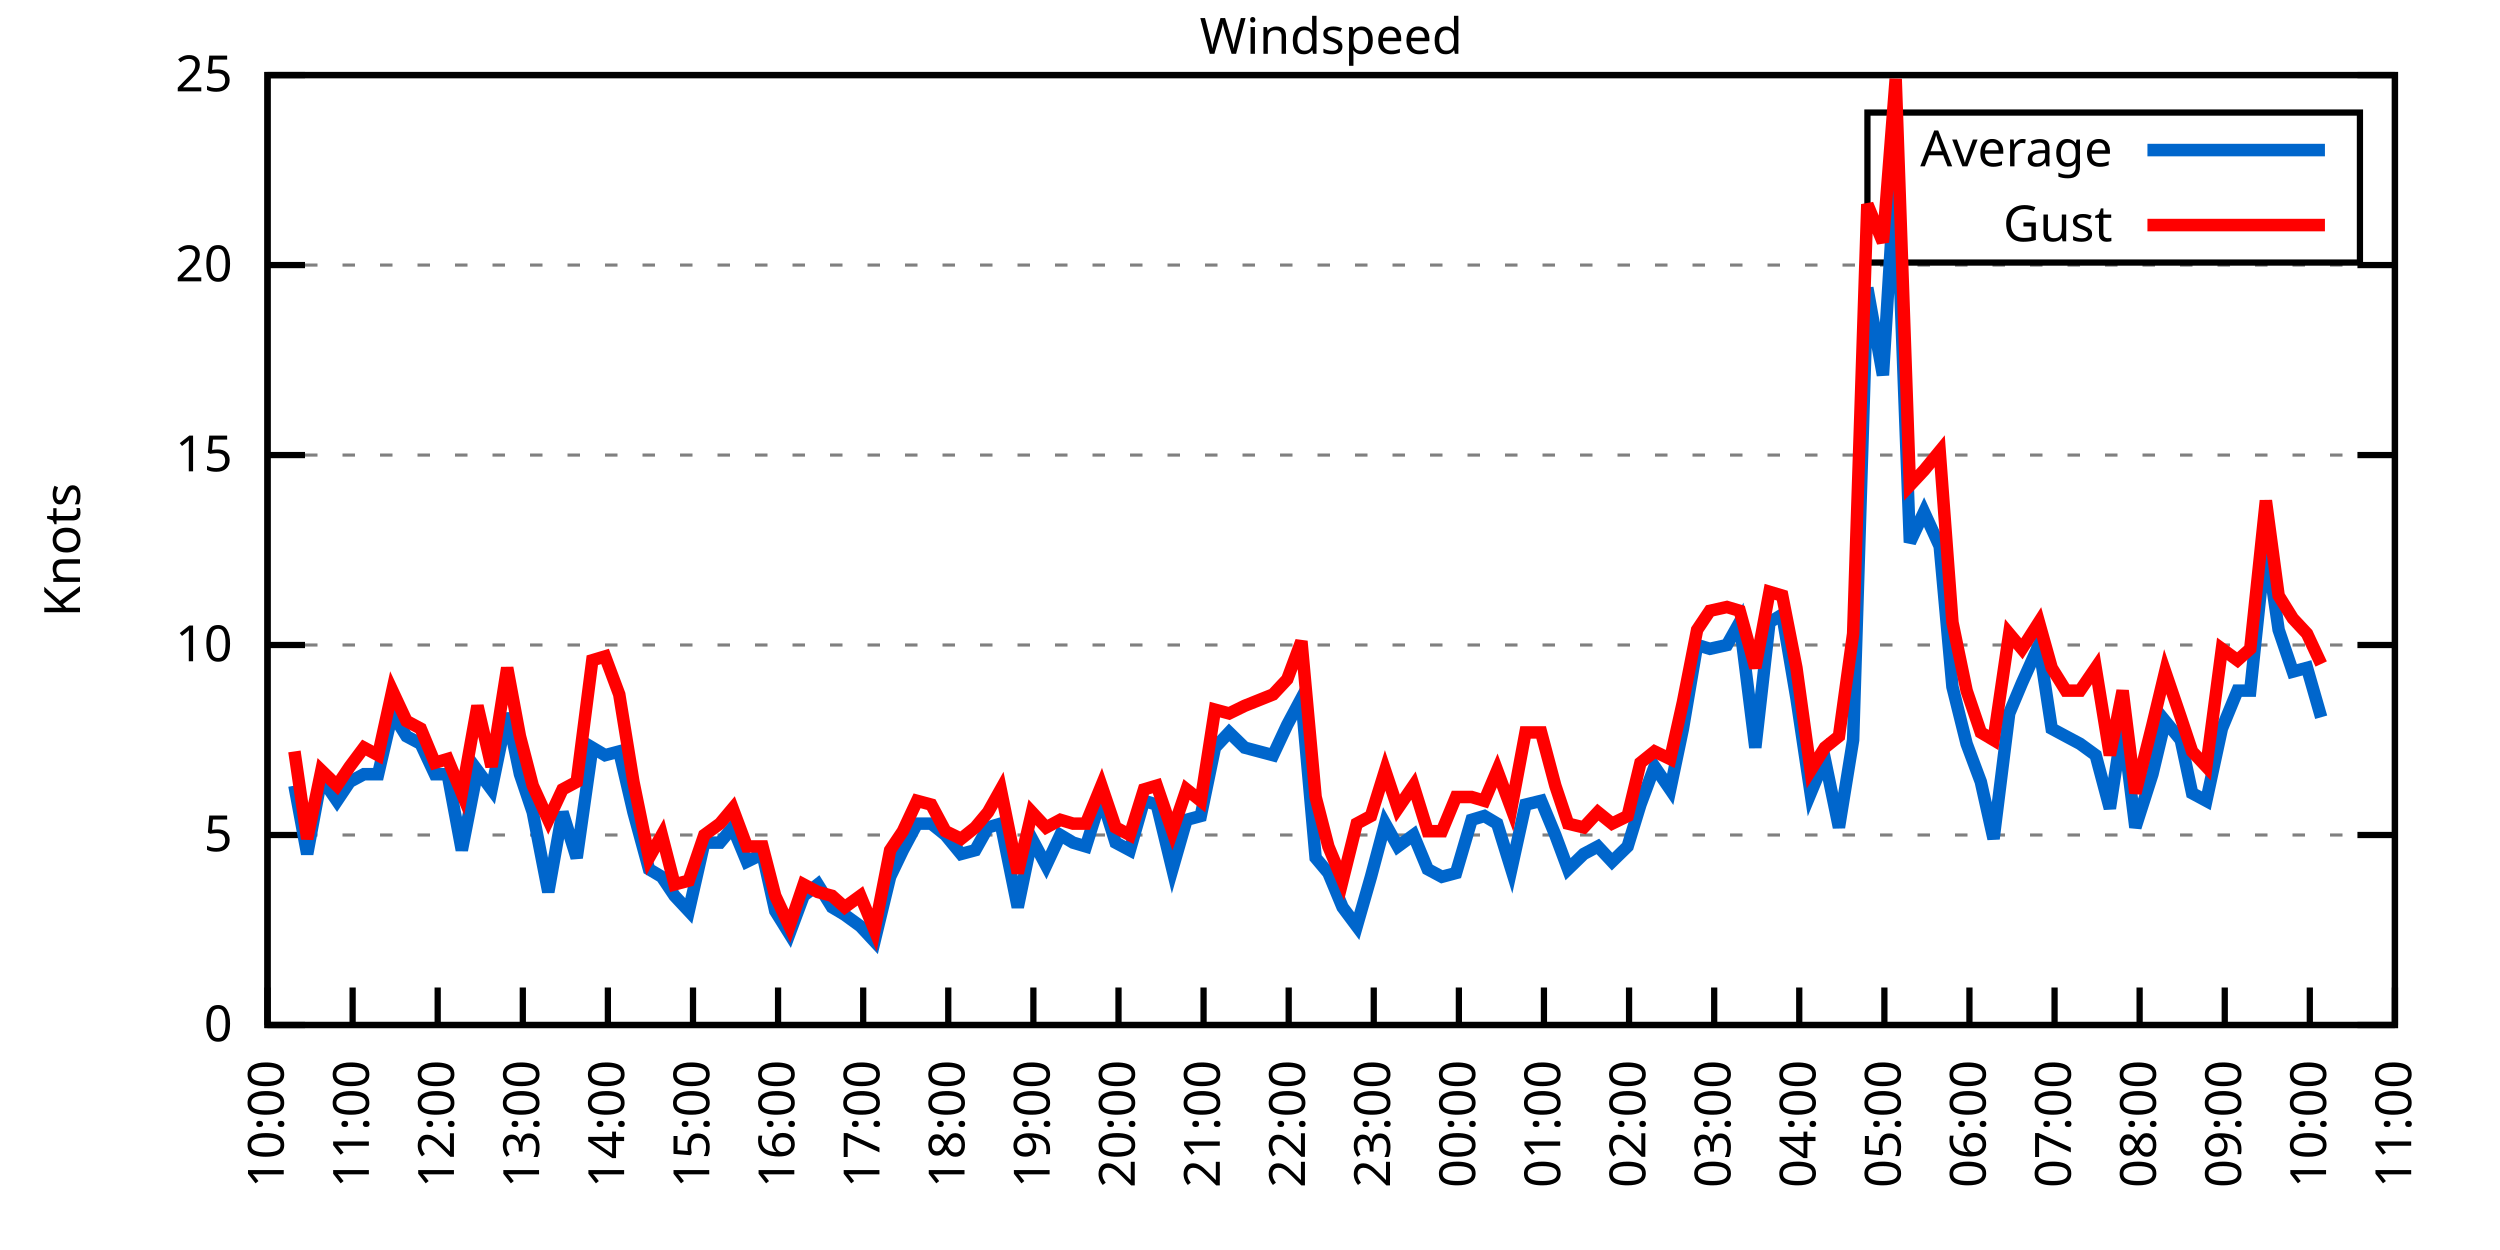
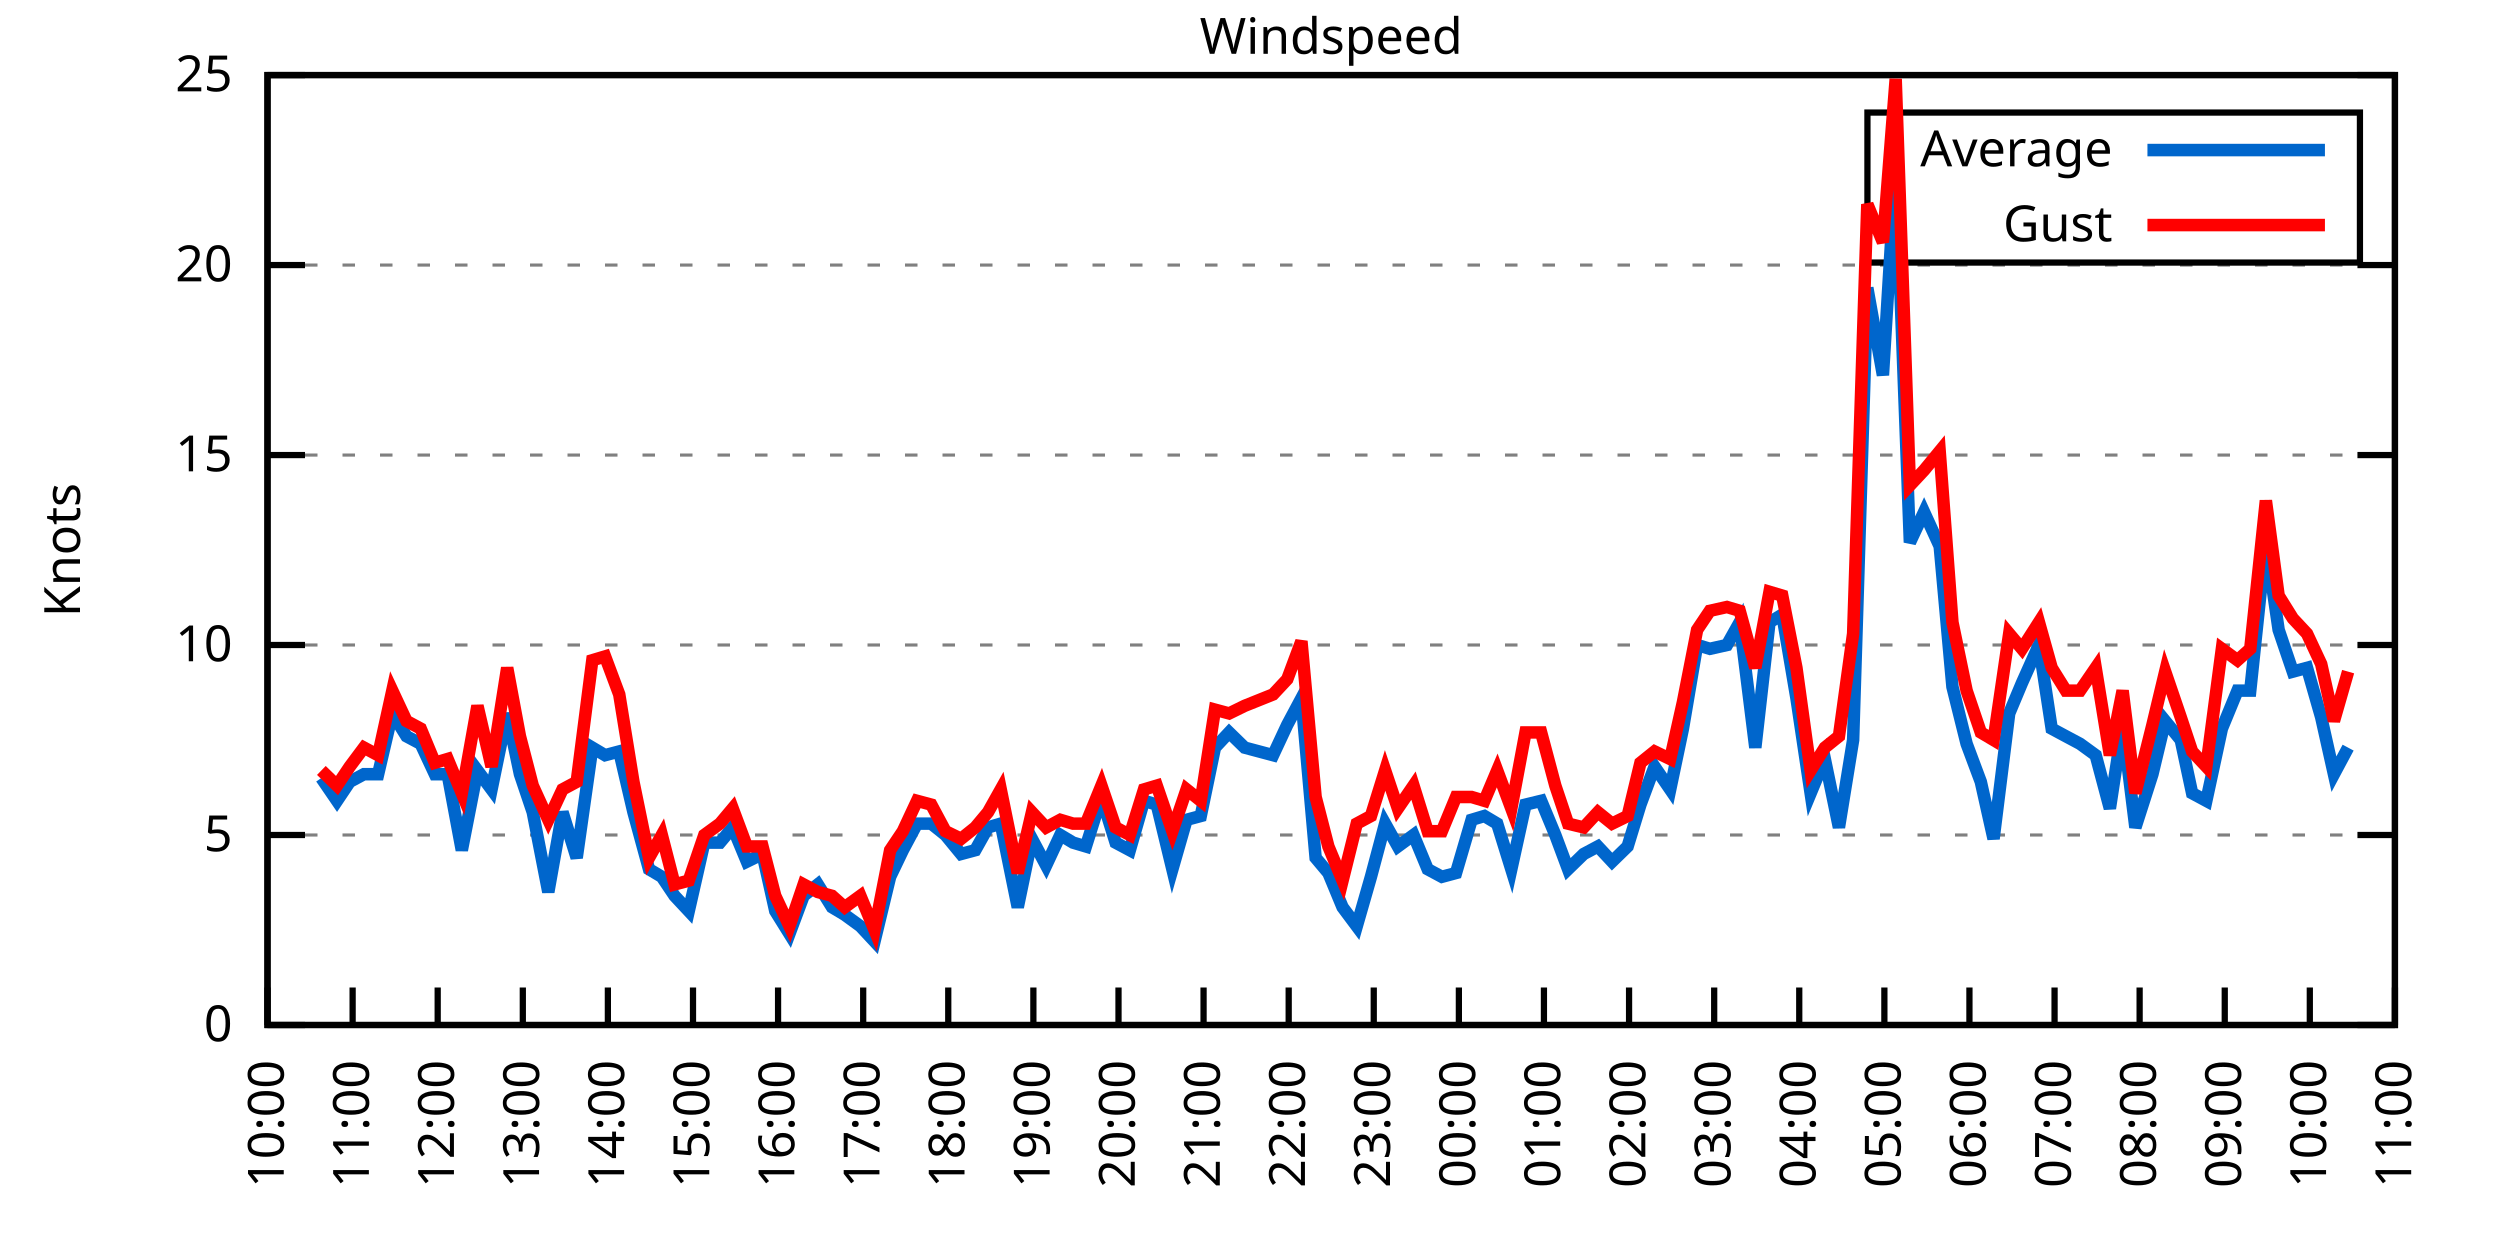
<svg xmlns="http://www.w3.org/2000/svg" xmlns:xlink="http://www.w3.org/1999/xlink" width="400" height="200" viewBox="0 0 400 200">
  <g id="gnuplot_canvas">
    <rect x="0" y="0" width="400" height="200" fill="none" />
    <defs>
      <circle id="gpDot" r="0.5" stroke-width="0.5" stroke="currentColor" />
      <path id="gpPt0" stroke-width="0.333" stroke="currentColor" d="M-1,0 h2 M0,-1 v2" />
      <path id="gpPt1" stroke-width="0.333" stroke="currentColor" d="M-1,-1 L1,1 M1,-1 L-1,1" />
      <path id="gpPt2" stroke-width="0.333" stroke="currentColor" d="M-1,0 L1,0 M0,-1 L0,1 M-1,-1 L1,1 M-1,1 L1,-1" />
      <rect id="gpPt3" stroke-width="0.333" stroke="currentColor" x="-1" y="-1" width="2" height="2" />
      <rect id="gpPt4" stroke-width="0.333" stroke="currentColor" fill="currentColor" x="-1" y="-1" width="2" height="2" />
      <circle id="gpPt5" stroke-width="0.333" stroke="currentColor" cx="0" cy="0" r="1" />
      <use xlink:href="#gpPt5" id="gpPt6" fill="currentColor" stroke="none" />
      <path id="gpPt7" stroke-width="0.333" stroke="currentColor" d="M0,-1.33 L-1.33,0.67 L1.33,0.67 z" />
      <use xlink:href="#gpPt7" id="gpPt8" fill="currentColor" stroke="none" />
      <use xlink:href="#gpPt7" id="gpPt9" stroke="currentColor" transform="rotate(180)" />
      <use xlink:href="#gpPt9" id="gpPt10" fill="currentColor" stroke="none" />
      <use xlink:href="#gpPt3" id="gpPt11" stroke="currentColor" transform="rotate(45)" />
      <use xlink:href="#gpPt11" id="gpPt12" fill="currentColor" stroke="none" />
      <path id="gpPt13" stroke-width="0.333" stroke="currentColor" d="M0,1.330 L1.265,0.411 L0.782,-1.067 L-0.782,-1.076 L-1.265,0.411 z" />
      <use xlink:href="#gpPt13" id="gpPt14" fill="currentColor" stroke="none" />
      <filter id="textbox" filterUnits="objectBoundingBox" x="0" y="0" height="1" width="1">
        <feFlood flood-color="white" flood-opacity="1" result="bgnd" />
        <feComposite in="SourceGraphic" in2="bgnd" operator="atop" />
      </filter>
      <filter id="greybox" filterUnits="objectBoundingBox" x="0" y="0" height="1" width="1">
        <feFlood flood-color="lightgrey" flood-opacity="1" result="grey" />
        <feComposite in="SourceGraphic" in2="grey" operator="atop" />
      </filter>
    </defs>
    <g fill="none" color="white" stroke="currentColor" stroke-width="1.00" stroke-linecap="butt" stroke-linejoin="miter">
</g>
    <g fill="none" color="black" stroke="currentColor" stroke-width="1.00" stroke-linecap="butt" stroke-linejoin="miter">
      <g stroke="none" shape-rendering="crispEdges">
        <polygon fill="rgb(255, 255, 255)" points="42.80,164.00 383.18,164.00 383.18,12.02 42.80,12.02 " />
      </g>
    </g>
    <g fill="none" color="black" stroke="currentColor" stroke-width="1.00" stroke-linecap="butt" stroke-linejoin="miter">
</g>
    <g fill="none" color="black" stroke="black" stroke-width="0.50" stroke-linecap="butt" stroke-linejoin="miter">
</g>
    <g fill="none" color="gray" stroke="currentColor" stroke-width="0.50" stroke-linecap="butt" stroke-linejoin="miter">
      <path stroke="gray" stroke-dasharray="2,4" class="gridline" d="M42.80,164.00 L383.19,164.00  " />
    </g>
    <g fill="none" color="gray" stroke="gray" stroke-width="1.00" stroke-linecap="butt" stroke-linejoin="miter">
</g>
    <g fill="none" color="black" stroke="currentColor" stroke-width="1.00" stroke-linecap="butt" stroke-linejoin="miter">
      <path stroke="black" d="M42.80,164.00 L48.80,164.00 M383.19,164.00 L377.19,164.00  " />
      <g transform="translate(37.20,166.60)" stroke="none" fill="black" font-family="Sans" font-size="8.00" text-anchor="end">
        <text>
          <tspan font-family="Sans"> 0</tspan>
        </text>
      </g>
    </g>
    <g fill="none" color="black" stroke="currentColor" stroke-width="1.00" stroke-linecap="butt" stroke-linejoin="miter">
</g>
    <g fill="none" color="black" stroke="black" stroke-width="0.50" stroke-linecap="butt" stroke-linejoin="miter">
</g>
    <g fill="none" color="gray" stroke="currentColor" stroke-width="0.50" stroke-linecap="butt" stroke-linejoin="miter">
      <path stroke="gray" stroke-dasharray="2,4" class="gridline" d="M42.80,133.60 L383.19,133.60  " />
    </g>
    <g fill="none" color="gray" stroke="gray" stroke-width="1.00" stroke-linecap="butt" stroke-linejoin="miter">
</g>
    <g fill="none" color="black" stroke="currentColor" stroke-width="1.00" stroke-linecap="butt" stroke-linejoin="miter">
      <path stroke="black" d="M42.80,133.60 L48.80,133.60 M383.19,133.60 L377.19,133.60  " />
      <g transform="translate(37.20,136.20)" stroke="none" fill="black" font-family="Sans" font-size="8.00" text-anchor="end">
        <text>
          <tspan font-family="Sans"> 5</tspan>
        </text>
      </g>
    </g>
    <g fill="none" color="black" stroke="currentColor" stroke-width="1.00" stroke-linecap="butt" stroke-linejoin="miter">
</g>
    <g fill="none" color="black" stroke="black" stroke-width="0.50" stroke-linecap="butt" stroke-linejoin="miter">
</g>
    <g fill="none" color="gray" stroke="currentColor" stroke-width="0.50" stroke-linecap="butt" stroke-linejoin="miter">
      <path stroke="gray" stroke-dasharray="2,4" class="gridline" d="M42.80,103.20 L383.19,103.20  " />
    </g>
    <g fill="none" color="gray" stroke="gray" stroke-width="1.00" stroke-linecap="butt" stroke-linejoin="miter">
</g>
    <g fill="none" color="black" stroke="currentColor" stroke-width="1.00" stroke-linecap="butt" stroke-linejoin="miter">
      <path stroke="black" d="M42.80,103.20 L48.80,103.20 M383.19,103.20 L377.19,103.20  " />
      <g transform="translate(37.20,105.80)" stroke="none" fill="black" font-family="Sans" font-size="8.00" text-anchor="end">
        <text>
          <tspan font-family="Sans"> 10</tspan>
        </text>
      </g>
    </g>
    <g fill="none" color="black" stroke="currentColor" stroke-width="1.00" stroke-linecap="butt" stroke-linejoin="miter">
</g>
    <g fill="none" color="black" stroke="black" stroke-width="0.50" stroke-linecap="butt" stroke-linejoin="miter">
</g>
    <g fill="none" color="gray" stroke="currentColor" stroke-width="0.50" stroke-linecap="butt" stroke-linejoin="miter">
      <path stroke="gray" stroke-dasharray="2,4" class="gridline" d="M42.80,72.81 L383.19,72.81  " />
    </g>
    <g fill="none" color="gray" stroke="gray" stroke-width="1.00" stroke-linecap="butt" stroke-linejoin="miter">
</g>
    <g fill="none" color="black" stroke="currentColor" stroke-width="1.00" stroke-linecap="butt" stroke-linejoin="miter">
      <path stroke="black" d="M42.80,72.81 L48.80,72.81 M383.19,72.81 L377.19,72.81  " />
      <g transform="translate(37.20,75.41)" stroke="none" fill="black" font-family="Sans" font-size="8.00" text-anchor="end">
        <text>
          <tspan font-family="Sans"> 15</tspan>
        </text>
      </g>
    </g>
    <g fill="none" color="black" stroke="currentColor" stroke-width="1.00" stroke-linecap="butt" stroke-linejoin="miter">
</g>
    <g fill="none" color="black" stroke="black" stroke-width="0.50" stroke-linecap="butt" stroke-linejoin="miter">
</g>
    <g fill="none" color="gray" stroke="currentColor" stroke-width="0.50" stroke-linecap="butt" stroke-linejoin="miter">
      <path stroke="gray" stroke-dasharray="2,4" class="gridline" d="M42.80,42.41 L383.19,42.41  " />
    </g>
    <g fill="none" color="gray" stroke="gray" stroke-width="1.00" stroke-linecap="butt" stroke-linejoin="miter">
</g>
    <g fill="none" color="black" stroke="currentColor" stroke-width="1.00" stroke-linecap="butt" stroke-linejoin="miter">
      <path stroke="black" d="M42.80,42.41 L48.80,42.41 M383.19,42.41 L377.19,42.41  " />
      <g transform="translate(37.20,45.01)" stroke="none" fill="black" font-family="Sans" font-size="8.00" text-anchor="end">
        <text>
          <tspan font-family="Sans"> 20</tspan>
        </text>
      </g>
    </g>
    <g fill="none" color="black" stroke="currentColor" stroke-width="1.00" stroke-linecap="butt" stroke-linejoin="miter">
</g>
    <g fill="none" color="black" stroke="black" stroke-width="0.50" stroke-linecap="butt" stroke-linejoin="miter">
</g>
    <g fill="none" color="gray" stroke="currentColor" stroke-width="0.50" stroke-linecap="butt" stroke-linejoin="miter">
      <path stroke="gray" stroke-dasharray="2,4" class="gridline" d="M42.80,12.01 L383.19,12.01  " />
    </g>
    <g fill="none" color="gray" stroke="gray" stroke-width="1.00" stroke-linecap="butt" stroke-linejoin="miter">
</g>
    <g fill="none" color="black" stroke="currentColor" stroke-width="1.00" stroke-linecap="butt" stroke-linejoin="miter">
      <path stroke="black" d="M42.80,12.01 L48.80,12.01 M383.19,12.01 L377.19,12.01  " />
      <g transform="translate(37.20,14.61)" stroke="none" fill="black" font-family="Sans" font-size="8.00" text-anchor="end">
        <text>
          <tspan font-family="Sans"> 25</tspan>
        </text>
      </g>
    </g>
    <g fill="none" color="black" stroke="currentColor" stroke-width="1.00" stroke-linecap="butt" stroke-linejoin="miter">
      <path stroke="black" d="M42.80,164.00 L42.80,158.00  " />
      <g transform="translate(45.40,169.60) rotate(270.00)" stroke="none" fill="black" font-family="Sans" font-size="8.00" text-anchor="end">
        <text>
          <tspan font-family="Sans">10:00</tspan>
        </text>
      </g>
    </g>
    <g fill="none" color="black" stroke="currentColor" stroke-width="1.00" stroke-linecap="butt" stroke-linejoin="miter">
      <path stroke="black" d="M56.42,164.00 L56.42,158.00  " />
      <g transform="translate(59.02,169.60) rotate(270.00)" stroke="none" fill="black" font-family="Sans" font-size="8.00" text-anchor="end">
        <text>
          <tspan font-family="Sans">11:00</tspan>
        </text>
      </g>
    </g>
    <g fill="none" color="black" stroke="currentColor" stroke-width="1.00" stroke-linecap="butt" stroke-linejoin="miter">
      <path stroke="black" d="M70.03,164.00 L70.03,158.00  " />
      <g transform="translate(72.63,169.60) rotate(270.00)" stroke="none" fill="black" font-family="Sans" font-size="8.00" text-anchor="end">
        <text>
          <tspan font-family="Sans">12:00</tspan>
        </text>
      </g>
    </g>
    <g fill="none" color="black" stroke="currentColor" stroke-width="1.00" stroke-linecap="butt" stroke-linejoin="miter">
      <path stroke="black" d="M83.65,164.00 L83.65,158.00  " />
      <g transform="translate(86.25,169.60) rotate(270.00)" stroke="none" fill="black" font-family="Sans" font-size="8.00" text-anchor="end">
        <text>
          <tspan font-family="Sans">13:00</tspan>
        </text>
      </g>
    </g>
    <g fill="none" color="black" stroke="currentColor" stroke-width="1.00" stroke-linecap="butt" stroke-linejoin="miter">
      <path stroke="black" d="M97.26,164.00 L97.26,158.00  " />
      <g transform="translate(99.86,169.60) rotate(270.00)" stroke="none" fill="black" font-family="Sans" font-size="8.00" text-anchor="end">
        <text>
          <tspan font-family="Sans">14:00</tspan>
        </text>
      </g>
    </g>
    <g fill="none" color="black" stroke="currentColor" stroke-width="1.00" stroke-linecap="butt" stroke-linejoin="miter">
      <path stroke="black" d="M110.88,164.00 L110.88,158.00  " />
      <g transform="translate(113.48,169.60) rotate(270.00)" stroke="none" fill="black" font-family="Sans" font-size="8.00" text-anchor="end">
        <text>
          <tspan font-family="Sans">15:00</tspan>
        </text>
      </g>
    </g>
    <g fill="none" color="black" stroke="currentColor" stroke-width="1.00" stroke-linecap="butt" stroke-linejoin="miter">
      <path stroke="black" d="M124.49,164.00 L124.49,158.00  " />
      <g transform="translate(127.09,169.60) rotate(270.00)" stroke="none" fill="black" font-family="Sans" font-size="8.00" text-anchor="end">
        <text>
          <tspan font-family="Sans">16:00</tspan>
        </text>
      </g>
    </g>
    <g fill="none" color="black" stroke="currentColor" stroke-width="1.00" stroke-linecap="butt" stroke-linejoin="miter">
      <path stroke="black" d="M138.11,164.00 L138.11,158.00  " />
      <g transform="translate(140.71,169.60) rotate(270.00)" stroke="none" fill="black" font-family="Sans" font-size="8.00" text-anchor="end">
        <text>
          <tspan font-family="Sans">17:00</tspan>
        </text>
      </g>
    </g>
    <g fill="none" color="black" stroke="currentColor" stroke-width="1.00" stroke-linecap="butt" stroke-linejoin="miter">
      <path stroke="black" d="M151.72,164.00 L151.72,158.00  " />
      <g transform="translate(154.32,169.60) rotate(270.00)" stroke="none" fill="black" font-family="Sans" font-size="8.00" text-anchor="end">
        <text>
          <tspan font-family="Sans">18:00</tspan>
        </text>
      </g>
    </g>
    <g fill="none" color="black" stroke="currentColor" stroke-width="1.00" stroke-linecap="butt" stroke-linejoin="miter">
      <path stroke="black" d="M165.34,164.00 L165.34,158.00  " />
      <g transform="translate(167.94,169.60) rotate(270.00)" stroke="none" fill="black" font-family="Sans" font-size="8.00" text-anchor="end">
        <text>
          <tspan font-family="Sans">19:00</tspan>
        </text>
      </g>
    </g>
    <g fill="none" color="black" stroke="currentColor" stroke-width="1.00" stroke-linecap="butt" stroke-linejoin="miter">
      <path stroke="black" d="M178.96,164.00 L178.96,158.00  " />
      <g transform="translate(181.56,169.60) rotate(270.00)" stroke="none" fill="black" font-family="Sans" font-size="8.00" text-anchor="end">
        <text>
          <tspan font-family="Sans">20:00</tspan>
        </text>
      </g>
    </g>
    <g fill="none" color="black" stroke="currentColor" stroke-width="1.00" stroke-linecap="butt" stroke-linejoin="miter">
      <path stroke="black" d="M192.57,164.00 L192.57,158.00  " />
      <g transform="translate(195.17,169.60) rotate(270.00)" stroke="none" fill="black" font-family="Sans" font-size="8.00" text-anchor="end">
        <text>
          <tspan font-family="Sans">21:00</tspan>
        </text>
      </g>
    </g>
    <g fill="none" color="black" stroke="currentColor" stroke-width="1.00" stroke-linecap="butt" stroke-linejoin="miter">
      <path stroke="black" d="M206.19,164.00 L206.19,158.00  " />
      <g transform="translate(208.79,169.60) rotate(270.00)" stroke="none" fill="black" font-family="Sans" font-size="8.00" text-anchor="end">
        <text>
          <tspan font-family="Sans">22:00</tspan>
        </text>
      </g>
    </g>
    <g fill="none" color="black" stroke="currentColor" stroke-width="1.00" stroke-linecap="butt" stroke-linejoin="miter">
      <path stroke="black" d="M219.80,164.00 L219.80,158.00  " />
      <g transform="translate(222.40,169.60) rotate(270.00)" stroke="none" fill="black" font-family="Sans" font-size="8.00" text-anchor="end">
        <text>
          <tspan font-family="Sans">23:00</tspan>
        </text>
      </g>
    </g>
    <g fill="none" color="black" stroke="currentColor" stroke-width="1.00" stroke-linecap="butt" stroke-linejoin="miter">
      <path stroke="black" d="M233.42,164.00 L233.42,158.00  " />
      <g transform="translate(236.02,169.60) rotate(270.00)" stroke="none" fill="black" font-family="Sans" font-size="8.00" text-anchor="end">
        <text>
          <tspan font-family="Sans">00:00</tspan>
        </text>
      </g>
    </g>
    <g fill="none" color="black" stroke="currentColor" stroke-width="1.00" stroke-linecap="butt" stroke-linejoin="miter">
      <path stroke="black" d="M247.03,164.00 L247.03,158.00  " />
      <g transform="translate(249.63,169.60) rotate(270.00)" stroke="none" fill="black" font-family="Sans" font-size="8.00" text-anchor="end">
        <text>
          <tspan font-family="Sans">01:00</tspan>
        </text>
      </g>
    </g>
    <g fill="none" color="black" stroke="currentColor" stroke-width="1.00" stroke-linecap="butt" stroke-linejoin="miter">
      <path stroke="black" d="M260.65,164.00 L260.65,158.00  " />
      <g transform="translate(263.25,169.60) rotate(270.00)" stroke="none" fill="black" font-family="Sans" font-size="8.00" text-anchor="end">
        <text>
          <tspan font-family="Sans">02:00</tspan>
        </text>
      </g>
    </g>
    <g fill="none" color="black" stroke="currentColor" stroke-width="1.00" stroke-linecap="butt" stroke-linejoin="miter">
      <path stroke="black" d="M274.27,164.00 L274.27,158.00  " />
      <g transform="translate(276.87,169.60) rotate(270.00)" stroke="none" fill="black" font-family="Sans" font-size="8.00" text-anchor="end">
        <text>
          <tspan font-family="Sans">03:00</tspan>
        </text>
      </g>
    </g>
    <g fill="none" color="black" stroke="currentColor" stroke-width="1.00" stroke-linecap="butt" stroke-linejoin="miter">
      <path stroke="black" d="M287.88,164.00 L287.88,158.00  " />
      <g transform="translate(290.48,169.60) rotate(270.00)" stroke="none" fill="black" font-family="Sans" font-size="8.00" text-anchor="end">
        <text>
          <tspan font-family="Sans">04:00</tspan>
        </text>
      </g>
    </g>
    <g fill="none" color="black" stroke="currentColor" stroke-width="1.00" stroke-linecap="butt" stroke-linejoin="miter">
      <path stroke="black" d="M301.50,164.00 L301.50,158.00  " />
      <g transform="translate(304.10,169.60) rotate(270.00)" stroke="none" fill="black" font-family="Sans" font-size="8.00" text-anchor="end">
        <text>
          <tspan font-family="Sans">05:00</tspan>
        </text>
      </g>
    </g>
    <g fill="none" color="black" stroke="currentColor" stroke-width="1.00" stroke-linecap="butt" stroke-linejoin="miter">
      <path stroke="black" d="M315.11,164.00 L315.11,158.00  " />
      <g transform="translate(317.71,169.60) rotate(270.00)" stroke="none" fill="black" font-family="Sans" font-size="8.00" text-anchor="end">
        <text>
          <tspan font-family="Sans">06:00</tspan>
        </text>
      </g>
    </g>
    <g fill="none" color="black" stroke="currentColor" stroke-width="1.00" stroke-linecap="butt" stroke-linejoin="miter">
      <path stroke="black" d="M328.73,164.00 L328.73,158.00  " />
      <g transform="translate(331.33,169.60) rotate(270.00)" stroke="none" fill="black" font-family="Sans" font-size="8.00" text-anchor="end">
        <text>
          <tspan font-family="Sans">07:00</tspan>
        </text>
      </g>
    </g>
    <g fill="none" color="black" stroke="currentColor" stroke-width="1.00" stroke-linecap="butt" stroke-linejoin="miter">
      <path stroke="black" d="M342.34,164.00 L342.34,158.00  " />
      <g transform="translate(344.94,169.60) rotate(270.00)" stroke="none" fill="black" font-family="Sans" font-size="8.00" text-anchor="end">
        <text>
          <tspan font-family="Sans">08:00</tspan>
        </text>
      </g>
    </g>
    <g fill="none" color="black" stroke="currentColor" stroke-width="1.00" stroke-linecap="butt" stroke-linejoin="miter">
      <path stroke="black" d="M355.96,164.00 L355.96,158.00  " />
      <g transform="translate(358.56,169.60) rotate(270.00)" stroke="none" fill="black" font-family="Sans" font-size="8.00" text-anchor="end">
        <text>
          <tspan font-family="Sans">09:00</tspan>
        </text>
      </g>
    </g>
    <g fill="none" color="black" stroke="currentColor" stroke-width="1.00" stroke-linecap="butt" stroke-linejoin="miter">
      <path stroke="black" d="M369.57,164.00 L369.57,158.00  " />
      <g transform="translate(372.17,169.60) rotate(270.00)" stroke="none" fill="black" font-family="Sans" font-size="8.00" text-anchor="end">
        <text>
          <tspan font-family="Sans">10:00</tspan>
        </text>
      </g>
    </g>
    <g fill="none" color="black" stroke="currentColor" stroke-width="1.00" stroke-linecap="butt" stroke-linejoin="miter">
      <path stroke="black" d="M383.19,164.00 L383.19,158.00  " />
      <g transform="translate(385.79,169.60) rotate(270.00)" stroke="none" fill="black" font-family="Sans" font-size="8.00" text-anchor="end">
        <text>
          <tspan font-family="Sans">11:00</tspan>
        </text>
      </g>
    </g>
    <g fill="none" color="black" stroke="currentColor" stroke-width="1.00" stroke-linecap="butt" stroke-linejoin="miter">
</g>
    <g fill="none" color="black" stroke="currentColor" stroke-width="1.00" stroke-linecap="butt" stroke-linejoin="miter">
      <path stroke="black" d="M42.80,12.01 L42.80,164.00 L383.19,164.00 L383.19,12.01 L42.80,12.01 Z  " />
    </g>
    <g fill="none" color="black" stroke="currentColor" stroke-width="1.00" stroke-linecap="butt" stroke-linejoin="miter">
</g>
    <g fill="none" color="black" stroke="currentColor" stroke-width="1.00" stroke-linecap="butt" stroke-linejoin="miter">
      <path stroke="black" d="M298.79,42.01 L298.79,18.01 L377.59,18.01 L377.59,42.01 L298.79,42.01 Z  " />
    </g>
    <g id="Windspeed_plot_1">
      <g fill="none" color="white" stroke="black" stroke-width="2.00" stroke-linecap="butt" stroke-linejoin="miter">
</g>
      <g fill="none" color="black" stroke="currentColor" stroke-width="2.00" stroke-linecap="butt" stroke-linejoin="miter">
        <g transform="translate(337.99,26.61)" stroke="none" fill="black" font-family="Sans" font-size="8.00" text-anchor="end">
          <text>
            <tspan font-family="Sans">Average</tspan>
          </text>
        </g>
      </g>
      <g fill="none" color="black" stroke="currentColor" stroke-width="2.00" stroke-linecap="butt" stroke-linejoin="miter">
-         <path stroke="rgb(  0, 102, 204)" d="M343.59,24.01 L371.99,24.01 M47.11,125.70 L49.15,136.64 L51.42,124.48 L53.92,128.13 L55.96,125.09 L58.23,123.87   L60.50,123.87 L62.77,114.15 L65.04,117.80 L67.31,119.01 L69.58,123.87 L71.62,123.87 L73.89,136.03 L76.39,123.27   L78.65,126.31 L81.15,114.15 L83.19,123.87 L85.24,129.95 L87.73,142.72 L90.00,129.95 L92.27,137.25 L94.77,119.62   L96.81,120.83 L99.08,120.23 L101.35,129.95 L103.84,139.07 L105.89,140.29 L107.93,143.33 L110.20,145.76 L112.69,134.82   L115.19,134.82 L117.23,132.39 L119.50,137.86 L122.00,136.64 L124.04,145.76 L126.31,149.41 L128.58,143.33 L130.85,141.51   L133.12,145.15 L135.16,146.37 L137.66,148.19 L139.92,150.62 L142.42,140.29 L144.46,136.03 L146.73,131.78 L149.00,131.78   L151.27,133.60 L153.77,136.64 L156.04,136.03 L158.08,132.39 L160.12,131.78 L162.84,145.15 L165.11,134.21 L167.38,138.47   L169.65,133.60 L171.69,134.82 L173.74,135.43 L176.23,127.52 L178.50,134.82 L180.77,136.03 L183.04,128.13 L185.08,128.74   L187.58,139.07 L189.85,131.17 L192.12,130.56 L194.39,119.62 L196.66,117.19 L199.15,119.62 L203.69,120.83 L205.96,115.97   L208.23,111.72 L210.50,137.25 L212.54,139.68 L214.81,145.15 L217.08,148.19 L219.35,140.29 L221.62,131.78 L223.66,135.43   L226.16,133.60 L228.43,139.07 L230.70,140.29 L232.96,139.68 L235.46,131.17 L237.50,130.56 L239.55,131.78 L241.81,139.07   L244.08,128.74 L246.58,128.13 L248.85,133.60 L250.89,139.07 L253.39,136.64 L255.66,135.43 L257.93,137.86 L260.42,135.43   L262.47,128.74 L264.73,122.66 L267.23,126.31 L269.27,116.58 L271.54,103.20 L273.58,103.81 L276.31,103.20 L278.35,99.56   L280.85,119.62 L283.12,99.56 L285.16,98.34 L287.43,111.72 L289.70,126.91 L291.97,121.44 L294.23,132.39 L296.50,118.40   L298.77,46.06 L301.27,60.04 L303.31,26.60 L305.58,86.79 L307.85,81.93 L310.35,87.40 L312.39,109.89 L314.66,119.01   L316.93,125.09 L318.97,134.21 L321.47,114.15 L323.51,109.28 L326.23,103.20 L328.27,116.58 L330.54,117.80 L332.81,119.01   L335.31,120.83 L337.58,129.35 L339.62,115.97 L341.66,132.39 L344.39,123.87 L346.43,115.36 L348.92,118.40 L350.74,126.91   L353.01,128.13 L355.50,116.58 L358.00,110.50 L360.04,110.50 L362.54,86.79 L364.58,100.77 L366.85,107.46 L369.12,106.85   L371.39,114.76  " />
+         <path stroke="rgb(  0, 102, 204)" d="M343.59,24.01 L371.99,24.01 M51.42,124.48 L53.92,128.13 L55.96,125.09 L58.23,123.87 L60.50,123.87 L62.77,114.15   L65.04,117.80 L67.31,119.01 L69.58,123.87 L71.62,123.87 L73.89,136.03 L76.39,123.27 L78.65,126.31 L81.15,114.15   L83.19,123.87 L85.24,129.95 L87.73,142.72 L90.00,129.95 L92.27,137.25 L94.77,119.62 L96.81,120.83 L99.08,120.23   L101.35,129.95 L103.84,139.07 L105.89,140.29 L107.93,143.33 L110.20,145.76 L112.69,134.82 L115.19,134.82 L117.23,132.39   L119.50,137.86 L122.00,136.64 L124.04,145.76 L126.31,149.41 L128.58,143.33 L130.85,141.51 L133.12,145.15 L135.16,146.37   L137.66,148.19 L139.92,150.62 L142.42,140.29 L144.46,136.03 L146.73,131.78 L149.00,131.78 L151.27,133.60 L153.77,136.64   L156.04,136.03 L158.08,132.39 L160.12,131.78 L162.84,145.15 L165.11,134.21 L167.38,138.47 L169.65,133.60 L171.69,134.82   L173.74,135.43 L176.23,127.52 L178.50,134.82 L180.77,136.03 L183.04,128.13 L185.08,128.74 L187.58,139.07 L189.85,131.17   L192.12,130.56 L194.39,119.62 L196.66,117.19 L199.15,119.62 L203.69,120.83 L205.96,115.97 L208.23,111.72 L210.50,137.25   L212.54,139.68 L214.81,145.15 L217.08,148.19 L219.35,140.29 L221.62,131.78 L223.66,135.43 L226.16,133.60 L228.43,139.07   L230.70,140.29 L232.96,139.68 L235.46,131.17 L237.50,130.56 L239.55,131.78 L241.81,139.07 L244.08,128.74 L246.58,128.13   L248.85,133.60 L250.89,139.07 L253.39,136.64 L255.66,135.43 L257.93,137.86 L260.42,135.43 L262.47,128.74 L264.73,122.66   L267.23,126.31 L269.27,116.58 L271.54,103.20 L273.58,103.81 L276.31,103.20 L278.35,99.56 L280.85,119.62 L283.12,99.56   L285.16,98.34 L287.43,111.72 L289.70,126.91 L291.97,121.44 L294.23,132.39 L296.50,118.40 L298.77,46.06 L301.27,60.04   L303.31,26.60 L305.58,86.79 L307.85,81.93 L310.35,87.40 L312.39,109.89 L314.66,119.01 L316.93,125.09 L318.97,134.21   L321.47,114.15 L323.51,109.28 L326.23,103.20 L328.27,116.58 L330.54,117.80 L332.81,119.01 L335.31,120.83 L337.58,129.35   L339.62,115.97 L341.66,132.39 L344.39,123.87 L346.43,115.36 L348.92,118.40 L350.74,126.91 L353.01,128.13 L355.50,116.58   L358.00,110.50 L360.04,110.50 L362.54,86.79 L364.58,100.77 L366.85,107.46 L369.12,106.85 L371.39,114.76 L373.43,123.87   L375.70,119.62  " />
      </g>
    </g>
    <g id="Windspeed_plot_2">
      <g fill="none" color="black" stroke="currentColor" stroke-width="2.00" stroke-linecap="butt" stroke-linejoin="miter">
        <g transform="translate(337.99,38.61)" stroke="none" fill="black" font-family="Sans" font-size="8.00" text-anchor="end">
          <text>
            <tspan font-family="Sans">Gust</tspan>
          </text>
        </g>
      </g>
      <g fill="none" color="black" stroke="currentColor" stroke-width="2.00" stroke-linecap="butt" stroke-linejoin="miter">
-         <path stroke="rgb(255,   0,   0)" d="M343.59,36.01 L371.99,36.01 M47.11,120.23 L49.15,134.21 L51.42,123.27 L53.92,125.70 L55.96,122.66 L58.23,119.62   L60.50,120.83 L62.77,110.50 L65.04,115.36 L67.31,116.58 L69.58,122.05 L71.62,121.44 L73.89,126.91 L76.39,112.93   L78.65,122.66 L81.15,106.85 L83.19,117.80 L85.24,125.70 L87.73,131.17 L90.00,126.31 L92.27,125.09 L94.77,105.64   L96.81,105.03 L99.08,111.11 L101.35,125.09 L103.84,137.25 L105.89,133.60 L107.93,141.51 L110.20,140.90 L112.69,133.60   L115.19,131.78 L117.23,129.35 L119.50,135.43 L122.00,135.43 L124.04,143.33 L126.31,148.19 L128.58,141.51 L130.85,142.72   L133.12,143.33 L135.16,145.15 L137.66,143.33 L139.92,148.80 L142.42,136.03 L144.46,132.99 L146.73,128.13 L149.00,128.74   L151.27,132.99 L153.77,134.21 L156.04,132.39 L158.08,129.95 L160.12,126.31 L162.84,139.68 L165.11,129.95 L167.38,132.39   L169.65,131.17 L171.69,131.78 L173.74,131.78 L176.23,125.70 L178.50,132.39 L180.77,133.60 L183.04,126.31 L185.08,125.70   L187.58,132.99 L189.85,126.31 L192.12,128.13 L194.39,113.54 L196.66,114.15 L199.15,112.93 L203.69,111.11 L205.96,108.68   L208.23,102.60 L210.50,127.52 L212.54,135.43 L214.81,140.90 L217.08,131.78 L219.35,130.56 L221.62,123.27 L223.66,129.35   L226.16,125.70 L228.43,132.99 L230.70,132.99 L232.96,127.52 L235.46,127.52 L237.50,128.13 L239.55,123.27 L241.81,129.35   L244.08,117.19 L246.58,117.19 L248.85,125.70 L250.89,131.78 L253.39,132.39 L255.66,129.95 L257.93,131.78 L260.42,130.56   L262.47,122.05 L264.73,120.23 L267.23,121.44 L269.27,112.32 L271.54,100.77 L273.58,97.73 L276.31,97.12 L278.35,97.73   L280.85,106.85 L283.12,94.69 L285.16,95.30 L287.43,106.85 L289.70,123.27 L291.97,119.62 L294.23,117.80 L296.50,101.38   L298.77,32.68 L301.27,38.76 L303.31,12.62 L305.58,77.67 L307.85,75.24 L310.35,72.20 L312.39,99.56 L314.66,110.50   L316.93,117.19 L318.97,118.40 L321.47,101.38 L323.51,103.81 L326.23,99.56 L328.27,106.85 L330.54,110.50 L332.81,110.50   L335.31,106.85 L337.58,120.83 L339.62,110.50 L341.66,126.91 L344.39,115.97 L346.43,107.46 L348.92,114.76 L350.74,120.23   L353.01,122.66 L355.50,103.81 L358.00,105.64 L360.04,103.81 L362.54,80.10 L364.58,95.30 L366.85,98.95 L369.12,101.38   L371.39,106.24  " />
+         <path stroke="rgb(255,   0,   0)" d="M343.59,36.01 L371.99,36.01 M51.42,123.27 L53.92,125.70 L55.96,122.66 L58.23,119.62 L60.50,120.83 L62.77,110.50   L65.04,115.36 L67.31,116.58 L69.58,122.05 L71.62,121.44 L73.89,126.91 L76.39,112.93 L78.65,122.66 L81.15,106.85   L83.19,117.80 L85.24,125.70 L87.73,131.17 L90.00,126.31 L92.27,125.09 L94.77,105.64 L96.81,105.03 L99.08,111.11   L101.35,125.09 L103.84,137.25 L105.89,133.60 L107.93,141.51 L110.20,140.90 L112.69,133.60 L115.19,131.78 L117.23,129.35   L119.50,135.43 L122.00,135.43 L124.04,143.33 L126.31,148.19 L128.58,141.51 L130.85,142.72 L133.12,143.33 L135.16,145.15   L137.66,143.33 L139.92,148.80 L142.42,136.03 L144.46,132.99 L146.73,128.13 L149.00,128.74 L151.27,132.99 L153.77,134.21   L156.04,132.39 L158.08,129.95 L160.12,126.31 L162.84,139.68 L165.11,129.95 L167.38,132.39 L169.65,131.17 L171.69,131.78   L173.74,131.78 L176.23,125.70 L178.50,132.39 L180.77,133.60 L183.04,126.31 L185.08,125.70 L187.58,132.99 L189.85,126.31   L192.12,128.13 L194.39,113.54 L196.66,114.15 L199.15,112.93 L203.69,111.11 L205.96,108.68 L208.23,102.60 L210.50,127.52   L212.54,135.43 L214.81,140.90 L217.08,131.78 L219.35,130.56 L221.62,123.27 L223.66,129.35 L226.16,125.70 L228.43,132.99   L230.70,132.99 L232.96,127.52 L235.46,127.52 L237.50,128.13 L239.55,123.27 L241.81,129.35 L244.08,117.19 L246.58,117.19   L248.85,125.70 L250.89,131.78 L253.39,132.39 L255.66,129.95 L257.93,131.78 L260.42,130.56 L262.47,122.05 L264.73,120.23   L267.23,121.44 L269.27,112.32 L271.54,100.77 L273.58,97.73 L276.31,97.12 L278.35,97.73 L280.85,106.85 L283.12,94.69   L285.16,95.30 L287.43,106.85 L289.70,123.27 L291.97,119.62 L294.23,117.80 L296.50,101.38 L298.77,32.68 L301.27,38.76   L303.31,12.62 L305.58,77.67 L307.85,75.24 L310.35,72.20 L312.39,99.56 L314.66,110.50 L316.93,117.19 L318.97,118.40   L321.47,101.38 L323.51,103.81 L326.23,99.56 L328.27,106.85 L330.54,110.50 L332.81,110.50 L335.31,106.85 L337.58,120.83   L339.62,110.50 L341.66,126.91 L344.39,115.97 L346.43,107.46 L348.92,114.76 L350.74,120.23 L353.01,122.66 L355.50,103.81   L358.00,105.64 L360.04,103.81 L362.54,80.10 L364.58,95.30 L366.85,98.95 L369.12,101.38 L371.39,106.24 L373.43,115.36   L375.70,107.46  " />
      </g>
    </g>
    <g fill="none" color="black" stroke="currentColor" stroke-width="2.00" stroke-linecap="butt" stroke-linejoin="miter">
</g>
    <g fill="none" color="black" stroke="black" stroke-width="1.00" stroke-linecap="butt" stroke-linejoin="miter">
</g>
    <g fill="none" color="black" stroke="currentColor" stroke-width="1.00" stroke-linecap="butt" stroke-linejoin="miter">
      <path stroke="black" d="M42.80,12.01 L42.80,164.00 L383.19,164.00 L383.19,12.01 L42.80,12.01 Z  " />
      <g transform="translate(12.80,88.01) rotate(270.00)" stroke="none" fill="black" font-family="Sans" font-size="8.00" text-anchor="middle">
        <text>
          <tspan font-family="Sans">Knots</tspan>
        </text>
      </g>
    </g>
    <g fill="none" color="black" stroke="currentColor" stroke-width="1.00" stroke-linecap="butt" stroke-linejoin="miter">
</g>
    <g fill="none" color="black" stroke="currentColor" stroke-width="1.00" stroke-linecap="butt" stroke-linejoin="miter">
      <g transform="translate(212.99,8.61)" stroke="none" fill="black" font-family="Sans" font-size="8.00" text-anchor="middle">
        <text>
          <tspan font-family="Sans">Windspeed</tspan>
        </text>
      </g>
    </g>
    <g fill="none" color="black" stroke="currentColor" stroke-width="1.00" stroke-linecap="butt" stroke-linejoin="miter">
</g>
  </g>
</svg>
